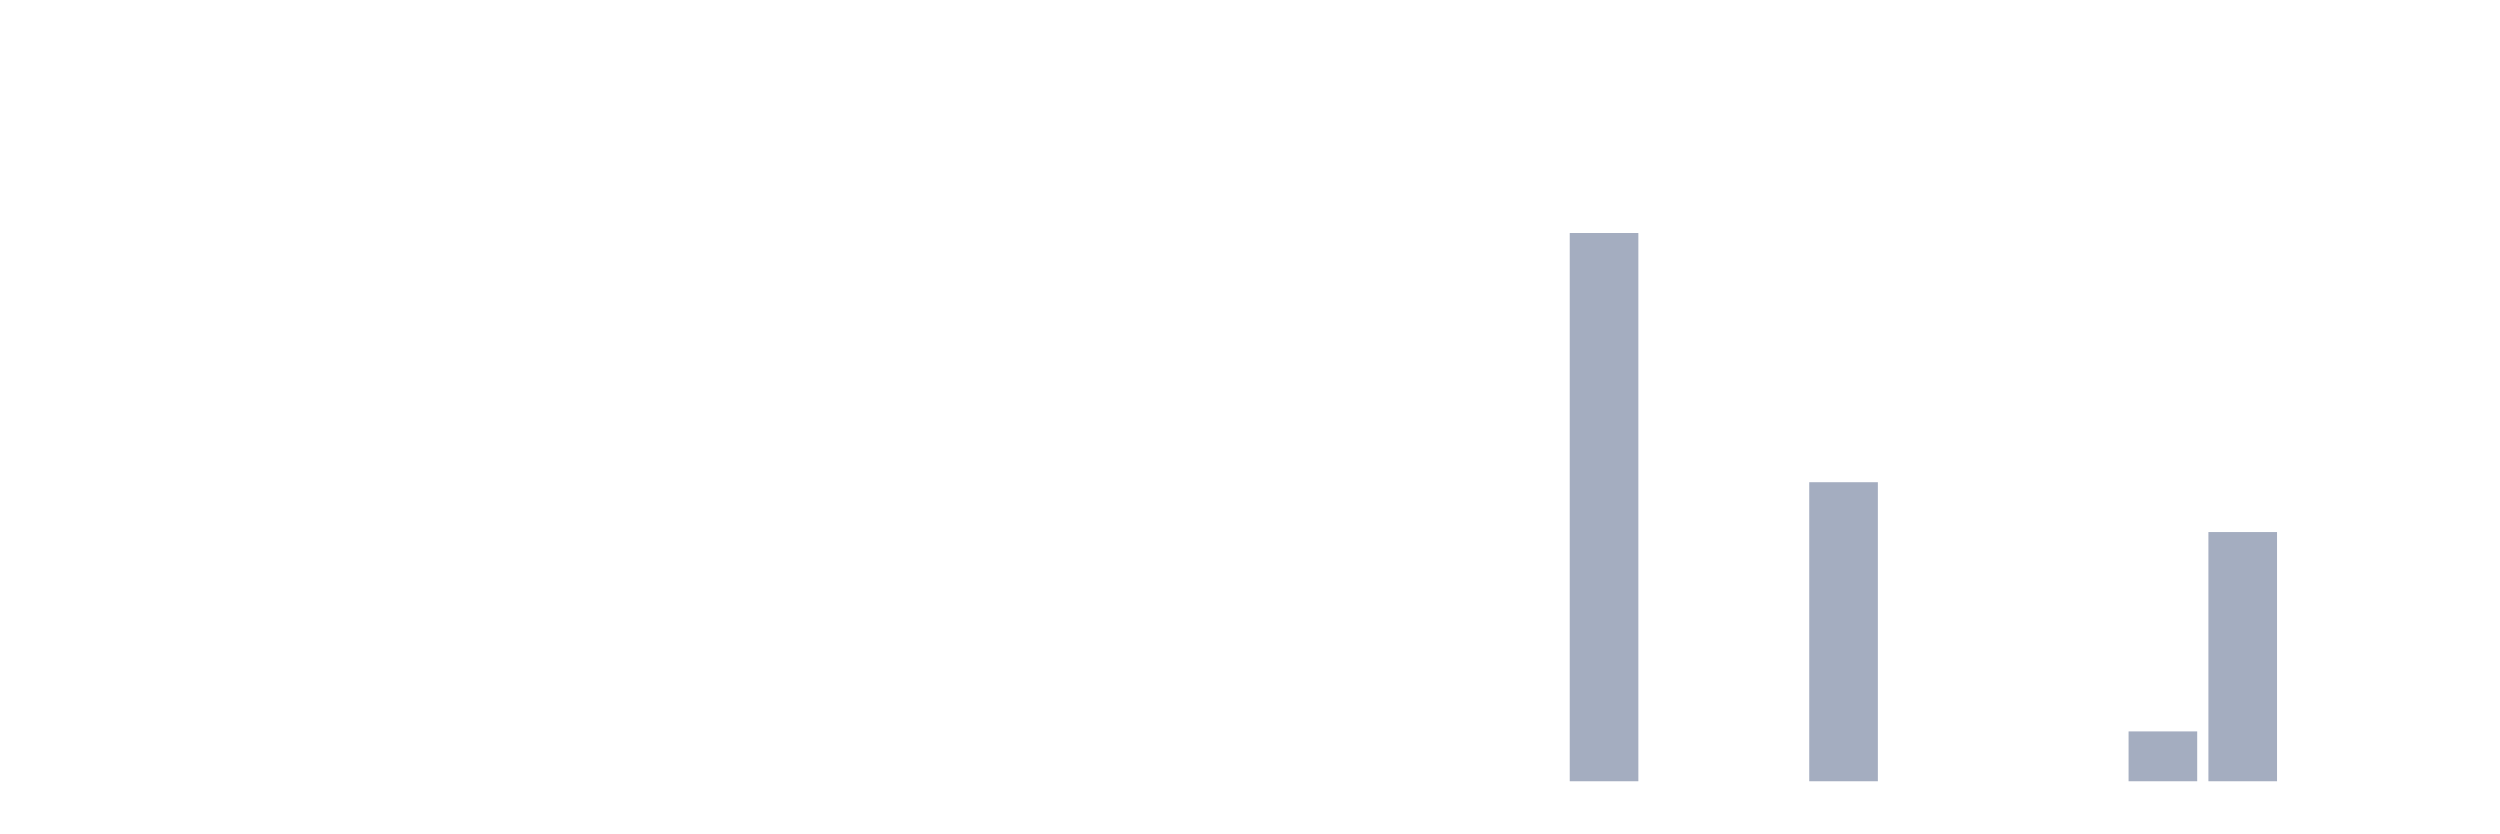
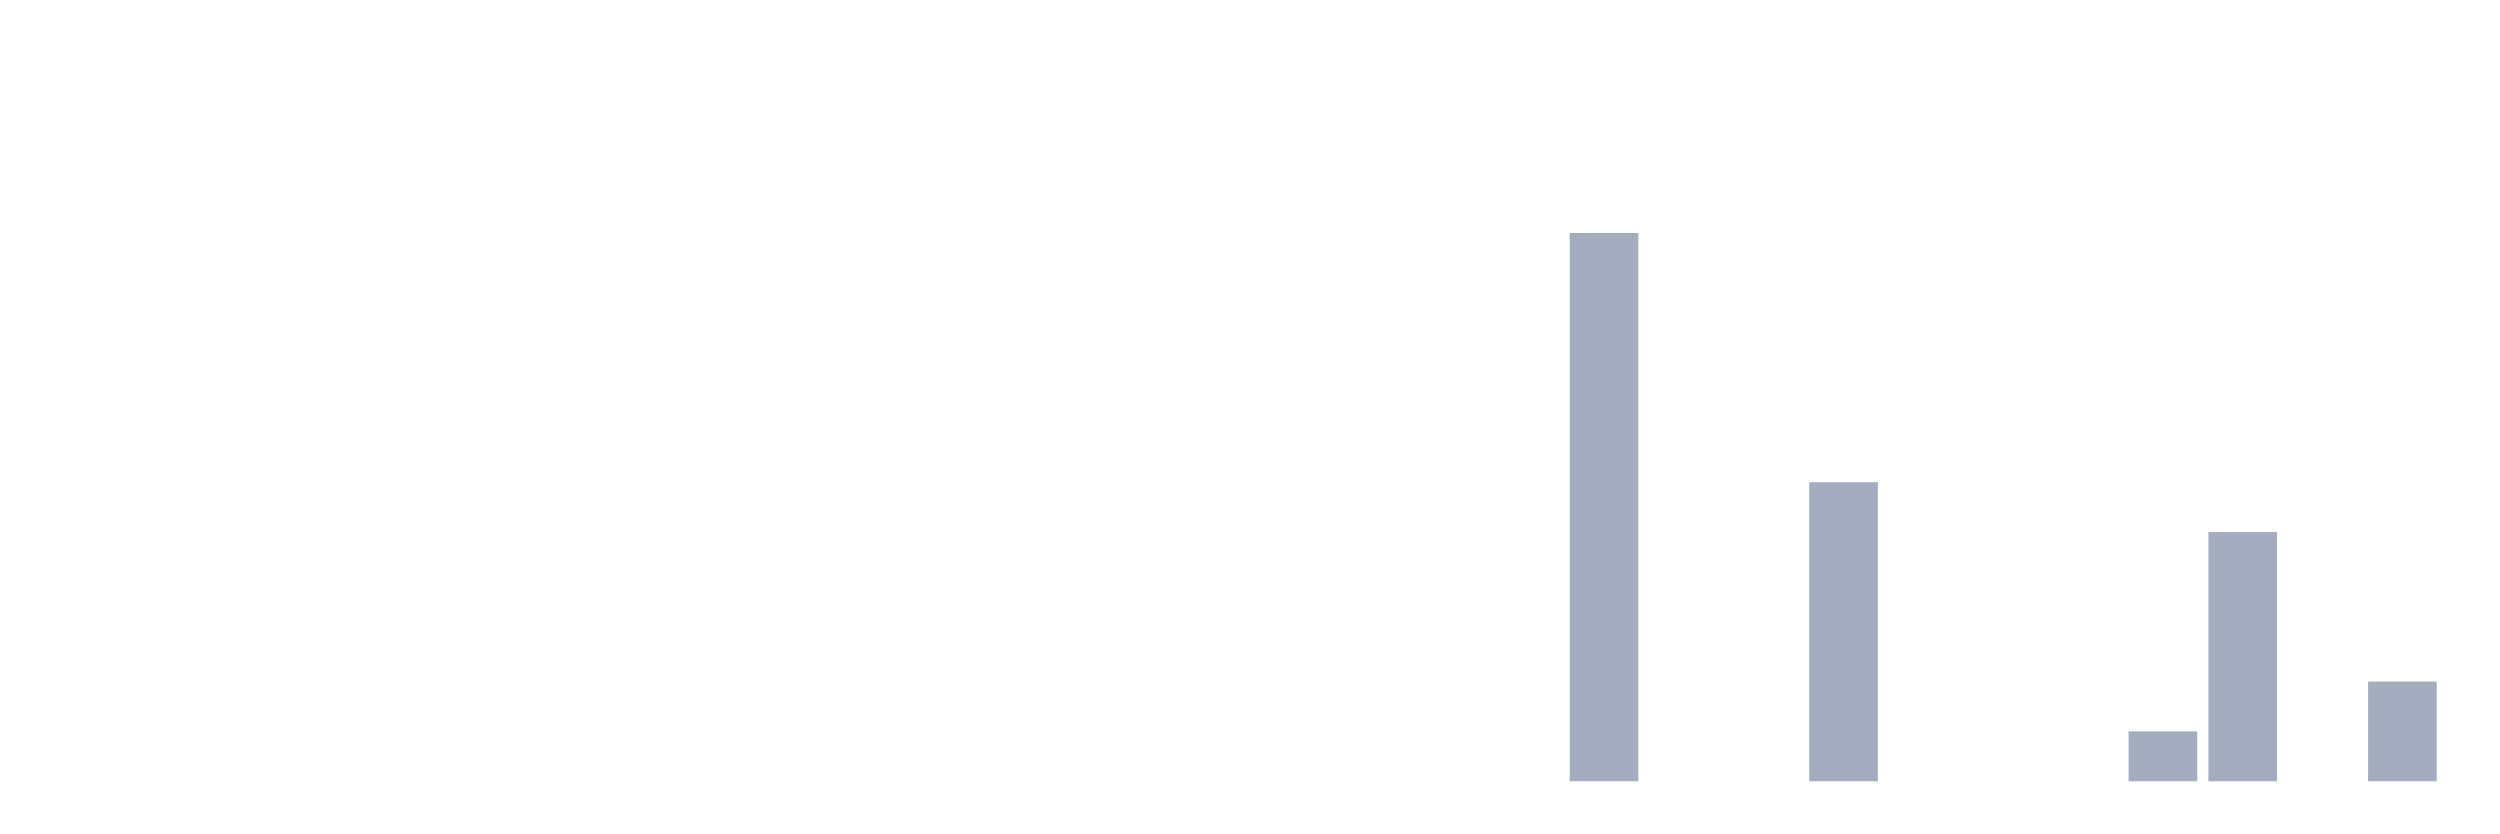
<svg xmlns="http://www.w3.org/2000/svg" viewBox="0 0 480 160">
  <g transform="translate(10,10)">
    <rect class="bar" x="0.153" width="13.175" y="140" height="0" fill="rgb(164,173,192)" />
    <rect class="bar" x="15.482" width="13.175" y="140" height="0" fill="rgb(164,173,192)" />
    <rect class="bar" x="30.81" width="13.175" y="140" height="0" fill="rgb(164,173,192)" />
    <rect class="bar" x="46.138" width="13.175" y="140" height="0" fill="rgb(164,173,192)" />
    <rect class="bar" x="61.466" width="13.175" y="140" height="0" fill="rgb(164,173,192)" />
    <rect class="bar" x="76.794" width="13.175" y="140" height="0" fill="rgb(164,173,192)" />
    <rect class="bar" x="92.123" width="13.175" y="140" height="0" fill="rgb(164,173,192)" />
    <rect class="bar" x="107.451" width="13.175" y="140" height="0" fill="rgb(164,173,192)" />
    <rect class="bar" x="122.779" width="13.175" y="140" height="0" fill="rgb(164,173,192)" />
    <rect class="bar" x="138.107" width="13.175" y="140" height="0" fill="rgb(164,173,192)" />
    <rect class="bar" x="153.436" width="13.175" y="140" height="0" fill="rgb(164,173,192)" />
    <rect class="bar" x="168.764" width="13.175" y="140" height="0" fill="rgb(164,173,192)" />
    <rect class="bar" x="184.092" width="13.175" y="140" height="0" fill="rgb(164,173,192)" />
    <rect class="bar" x="199.42" width="13.175" y="140" height="0" fill="rgb(164,173,192)" />
    <rect class="bar" x="214.748" width="13.175" y="140" height="0" fill="rgb(164,173,192)" />
    <rect class="bar" x="230.077" width="13.175" y="140" height="0" fill="rgb(164,173,192)" />
    <rect class="bar" x="245.405" width="13.175" y="140" height="0" fill="rgb(164,173,192)" />
    <rect class="bar" x="260.733" width="13.175" y="140" height="0" fill="rgb(164,173,192)" />
    <rect class="bar" x="276.061" width="13.175" y="140" height="0" fill="rgb(164,173,192)" />
    <rect class="bar" x="291.39" width="13.175" y="34.737" height="105.263" fill="rgb(164,173,192)" />
    <rect class="bar" x="306.718" width="13.175" y="140" height="0" fill="rgb(164,173,192)" />
    <rect class="bar" x="322.046" width="13.175" y="140" height="0" fill="rgb(164,173,192)" />
    <rect class="bar" x="337.374" width="13.175" y="82.584" height="57.416" fill="rgb(164,173,192)" />
    <rect class="bar" x="352.702" width="13.175" y="140" height="0" fill="rgb(164,173,192)" />
    <rect class="bar" x="368.031" width="13.175" y="140" height="0" fill="rgb(164,173,192)" />
    <rect class="bar" x="383.359" width="13.175" y="140" height="0" fill="rgb(164,173,192)" />
    <rect class="bar" x="398.687" width="13.175" y="130.431" height="9.569" fill="rgb(164,173,192)" />
    <rect class="bar" x="414.015" width="13.175" y="92.153" height="47.847" fill="rgb(164,173,192)" />
    <rect class="bar" x="429.344" width="13.175" y="140" height="0" fill="rgb(164,173,192)" />
-     <rect class="bar" x="444.672" width="13.175" y="140" height="0" fill="rgb(164,173,192)" />
+     <rect class="bar" x="444.672" width="13.175" y="120.861" height="19.139" fill="rgb(164,173,192)" />
  </g>
</svg>
